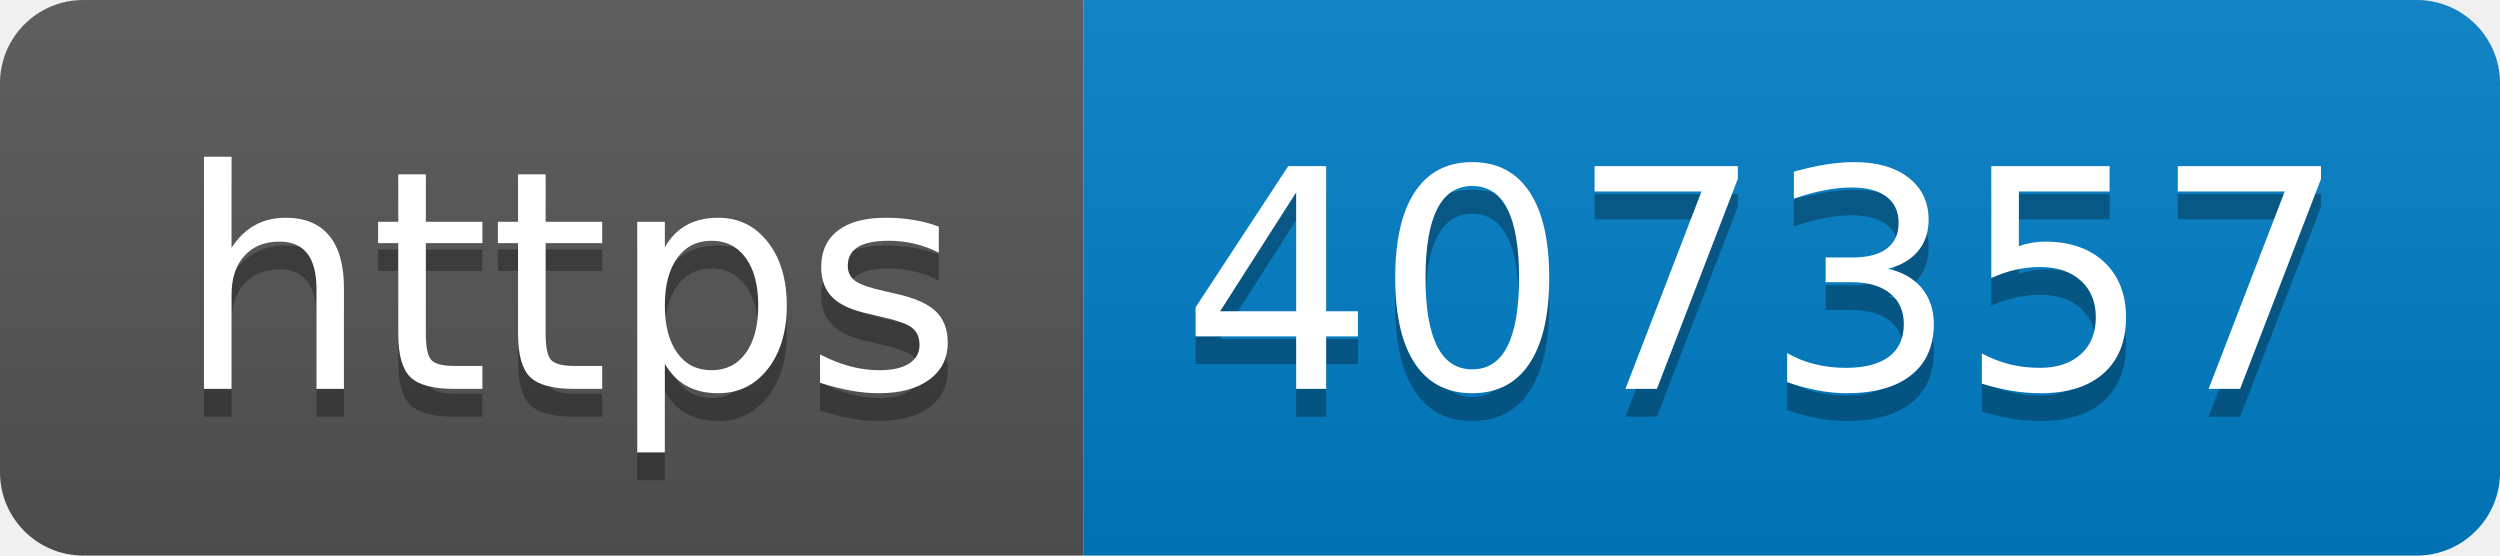
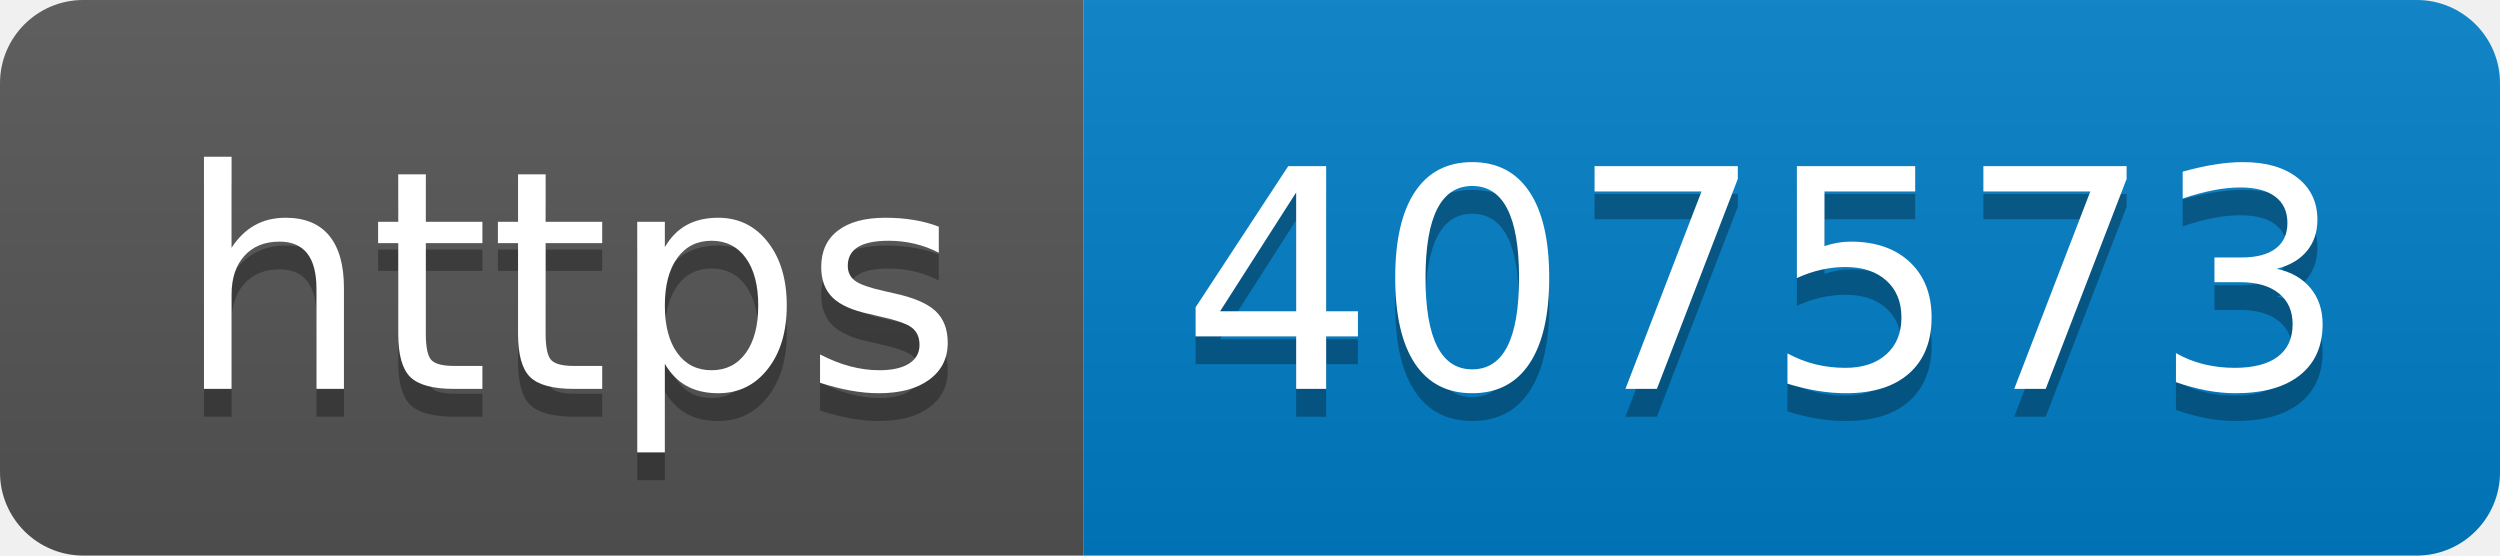
- <svg xmlns="http://www.w3.org/2000/svg" width="90" height="20" role="img" aria-label="https: 407357">
+ <svg xmlns="http://www.w3.org/2000/svg" width="90" height="20" role="img" aria-label="https: 407573">
  <linearGradient id="s" x2="0" y2="100%">
    <stop offset="0" stop-color="#bbb" stop-opacity=".1" />
    <stop offset="1" stop-opacity=".1" />
  </linearGradient>
  <clipPath id="r">
    <rect width="90" height="20" rx="3" fill="#fff" />
  </clipPath>
  <g clip-path="url(#r)">
    <rect width="39" height="20" fill="#555" />
    <rect x="39" width="51" height="20" fill="#007ec6" />
    <rect width="90" height="20" fill="url(#s)" />
  </g>
  <g fill="#fff" text-anchor="middle" font-family="Verdana,Geneva,DejaVu Sans,sans-serif" text-rendering="geometricPrecision" font-size="110">
    <text aria-hidden="true" x="205" y="150" fill="#010101" fill-opacity=".3" transform="scale(.1)" textLength="290">https</text>
    <text x="205" y="140" transform="scale(.1)" fill="#fff" textLength="290">https</text>
-     <text aria-hidden="true" x="635" y="150" fill="#010101" fill-opacity=".3" transform="scale(.1)" textLength="410">407357</text>
-     <text x="635" y="140" transform="scale(.1)" fill="#fff" textLength="410">407357</text>
+     <text aria-hidden="true" x="635" y="150" fill="#010101" fill-opacity=".3" transform="scale(.1)" textLength="410">407573</text>
+     <text x="635" y="140" transform="scale(.1)" fill="#fff" textLength="410">407573</text>
  </g>
</svg>
